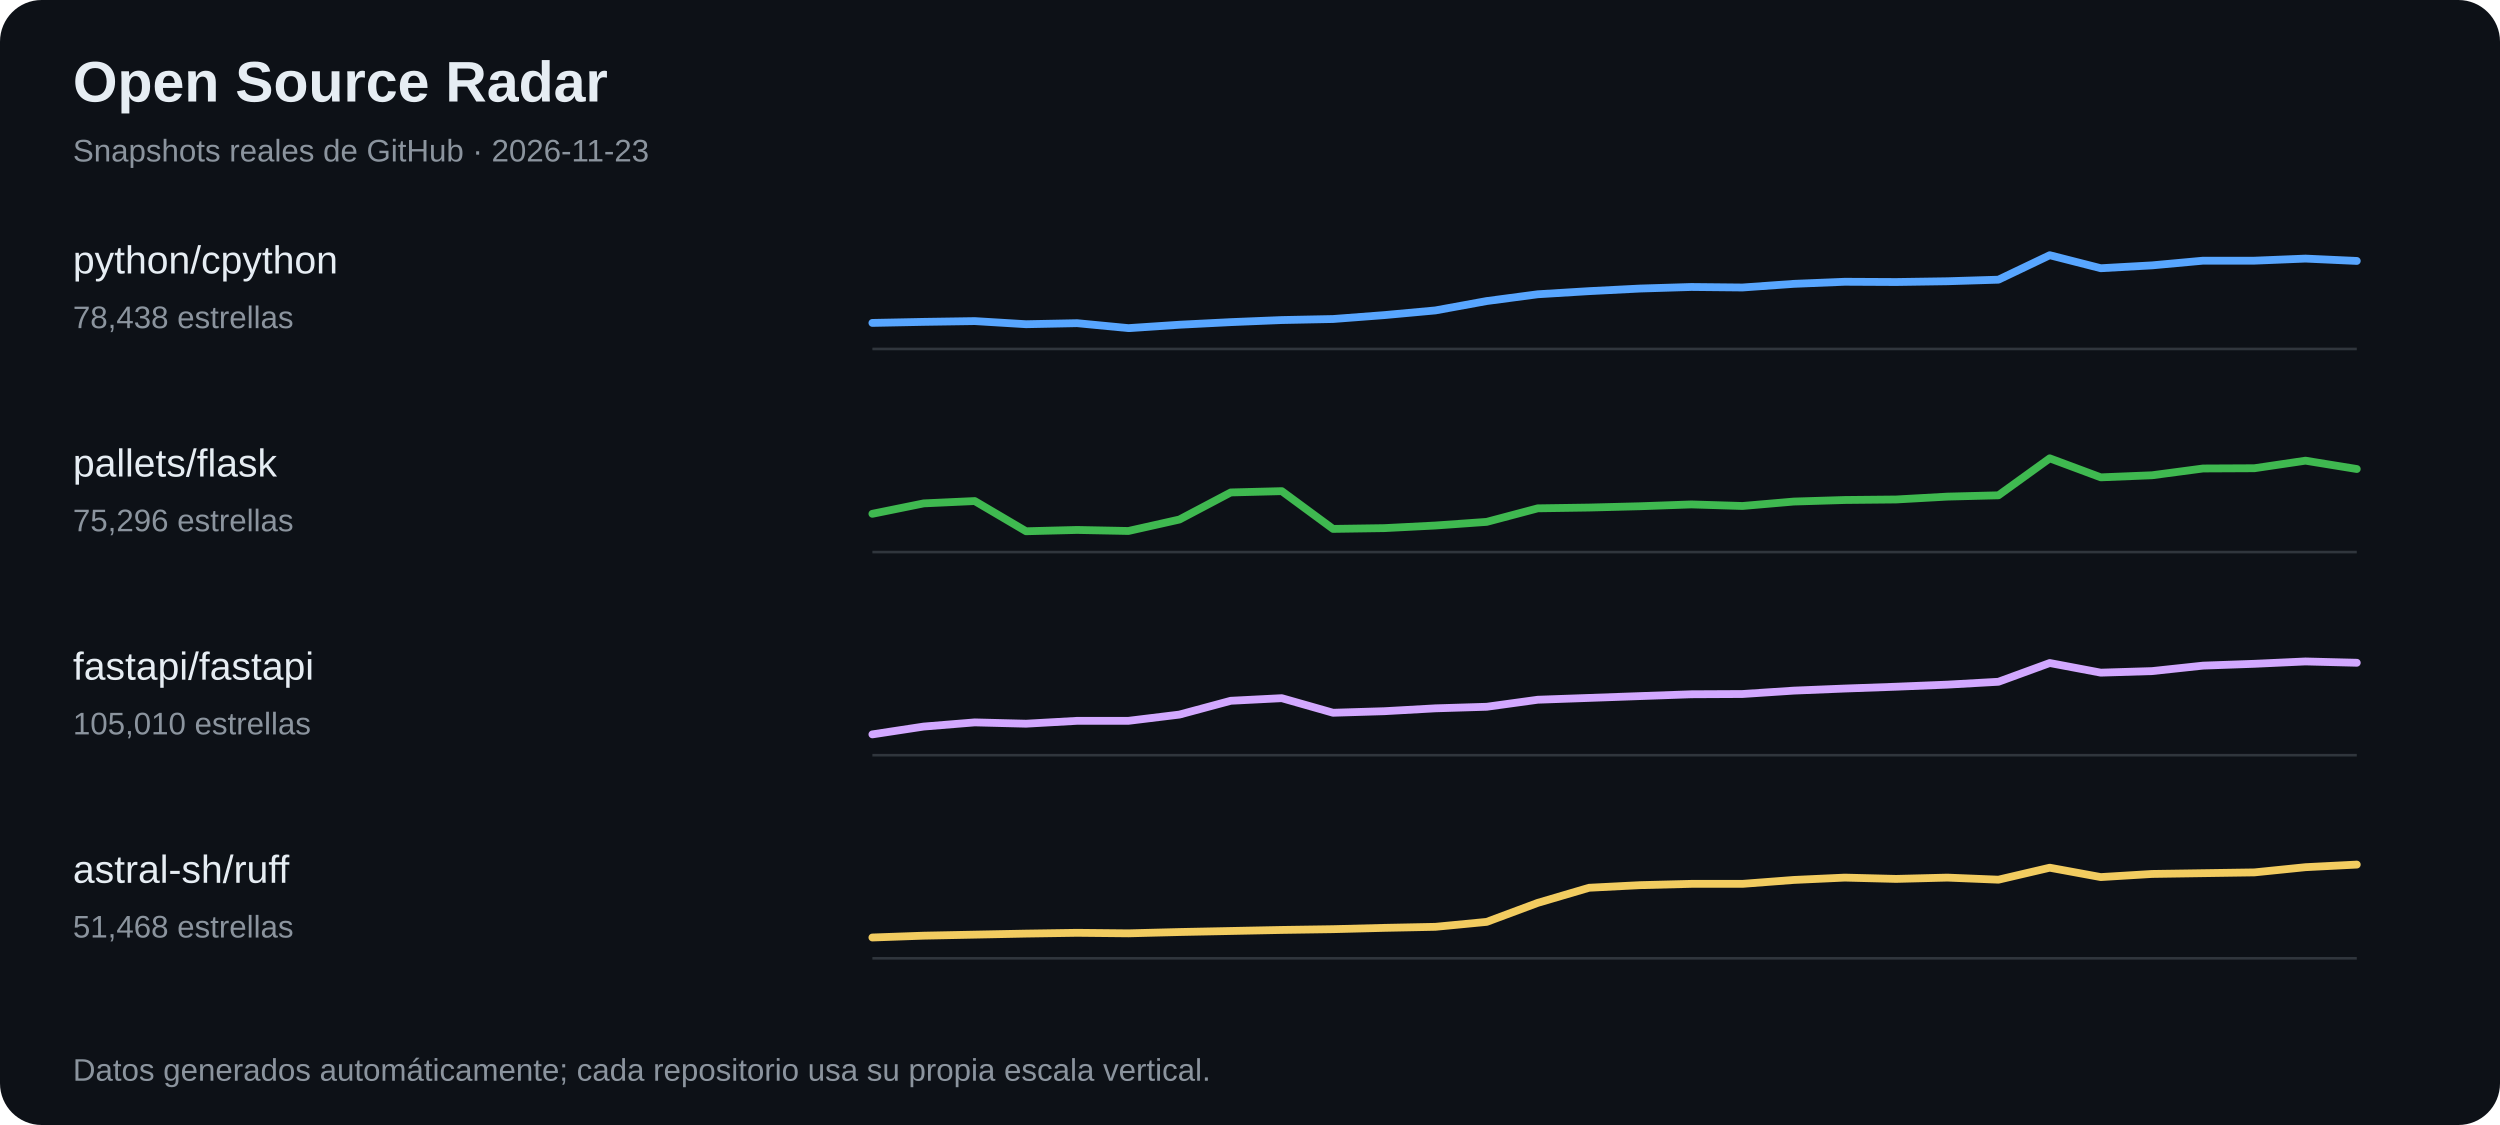
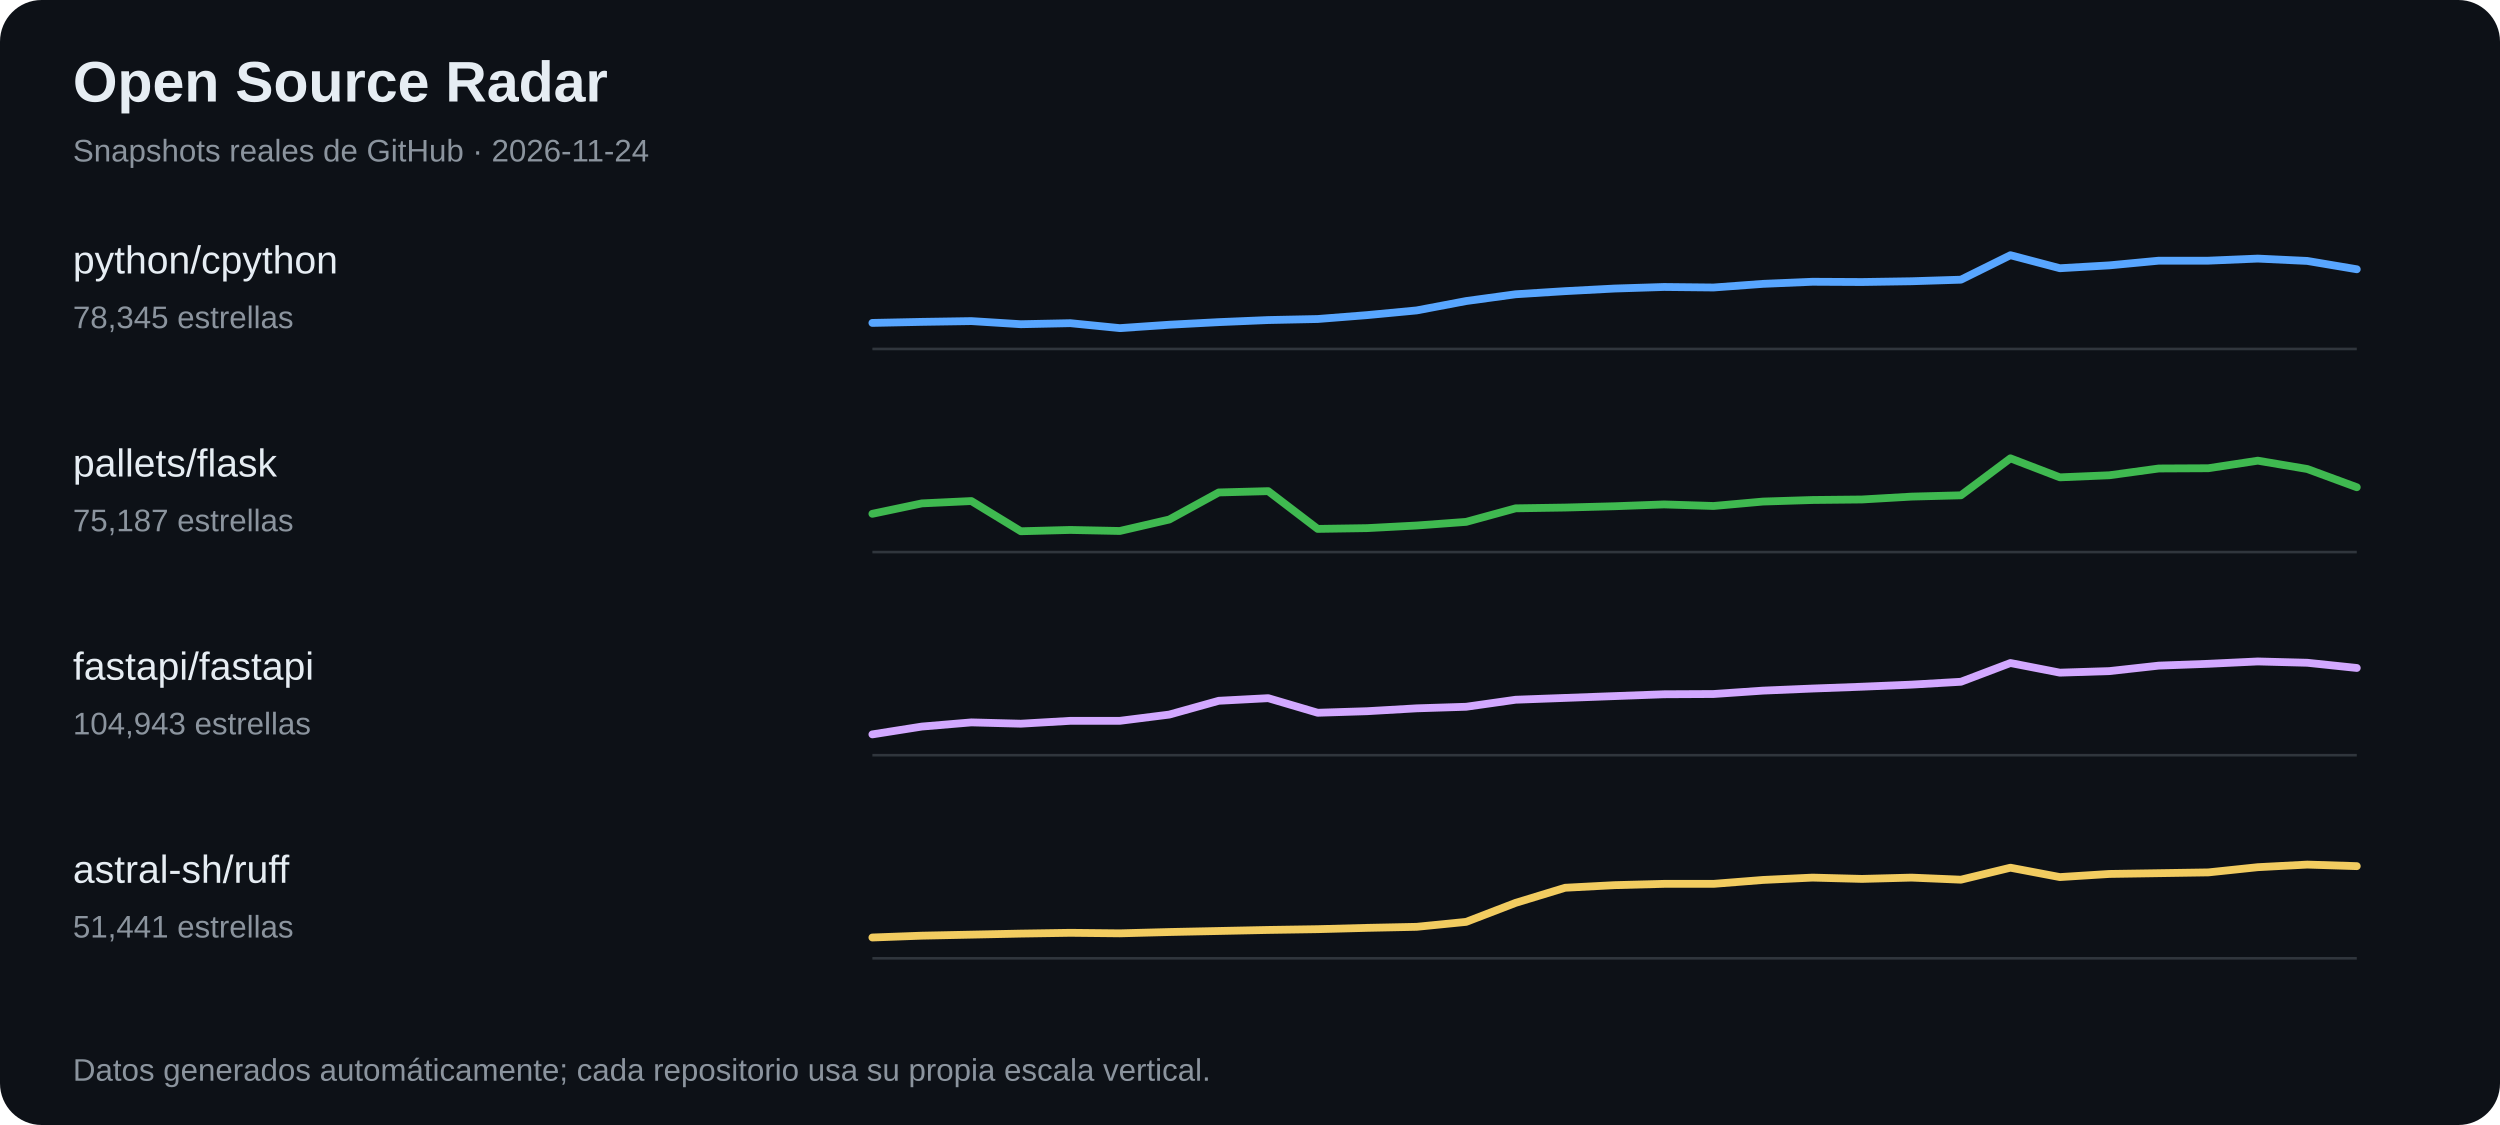
<svg xmlns="http://www.w3.org/2000/svg" width="960" height="432" viewBox="0 0 960 432" role="img" aria-label="Tendencias de estrellas en proyectos open source">
  <rect width="100%" height="100%" fill="#0d1117" rx="16" />
  <text x="28" y="39" font-family="Arial,sans-serif" font-size="22" font-weight="700" fill="#e6edf3">Open Source Radar</text>
-   <text x="28" y="62" font-family="Arial,sans-serif" font-size="12" fill="#8b949e">Snapshots reales de GitHub · 2026-11-23</text>
+   <text x="28" y="62" font-family="Arial,sans-serif" font-size="12" fill="#8b949e">Snapshots reales de GitHub · 2026-11-24</text>
  <text x="28" y="105" fill="#e6edf3" font-family="Arial,sans-serif" font-size="15">python/cpython</text>
-   <text x="28" y="126" fill="#8b949e" font-family="Arial,sans-serif" font-size="12">78,438 estrellas</text>
+   <text x="28" y="126" fill="#8b949e" font-family="Arial,sans-serif" font-size="12">78,345 estrellas</text>
  <line x1="335" y1="134" x2="905" y2="134" stroke="#30363d" />
-   <polyline points="335.0,124.0 354.7,123.6 374.3,123.3 394.0,124.5 413.6,124.1 433.3,126.0 452.9,124.7 472.6,123.7 492.2,122.9 511.9,122.5 531.6,121.0 551.2,119.2 570.9,115.6 590.5,113.0 610.2,111.8 629.8,110.8 649.5,110.2 669.1,110.4 688.8,109.0 708.4,108.2 728.1,108.3 747.8,108.0 767.4,107.4 787.1,98.0 806.7,103.0 826.4,101.9 846.0,100.1 865.7,100.1 885.3,99.3 905.0,100.2" fill="none" stroke="#58a6ff" stroke-width="3" stroke-linejoin="round" stroke-linecap="round" />
+   <polyline points="335.0,124.0 354.0,123.6 373.0,123.3 392.0,124.5 411.0,124.1 430.0,126.0 449.0,124.7 468.0,123.7 487.0,122.9 506.0,122.5 525.0,121.0 544.0,119.2 563.0,115.6 582.0,113.0 601.0,111.8 620.0,110.8 639.0,110.2 658.0,110.4 677.0,109.0 696.0,108.2 715.0,108.3 734.0,108.0 753.0,107.4 772.0,98.0 791.0,103.0 810.0,101.9 829.0,100.1 848.0,100.1 867.0,99.3 886.0,100.2 905.0,103.4" fill="none" stroke="#58a6ff" stroke-width="3" stroke-linejoin="round" stroke-linecap="round" />
  <text x="28" y="183" fill="#e6edf3" font-family="Arial,sans-serif" font-size="15">pallets/flask</text>
-   <text x="28" y="204" fill="#8b949e" font-family="Arial,sans-serif" font-size="12">75,296 estrellas</text>
+   <text x="28" y="204" fill="#8b949e" font-family="Arial,sans-serif" font-size="12">75,187 estrellas</text>
  <line x1="335" y1="212" x2="905" y2="212" stroke="#30363d" />
-   <polyline points="335.0,197.3 354.7,193.3 374.3,192.4 394.0,204.0 413.6,203.5 433.3,203.9 452.9,199.5 472.6,189.1 492.2,188.6 511.9,203.1 531.6,202.8 551.2,201.8 570.9,200.4 590.5,195.2 610.2,194.9 629.8,194.4 649.5,193.7 669.1,194.3 688.8,192.6 708.4,192.0 728.1,191.8 747.8,190.7 767.4,190.2 787.1,176.0 806.7,183.3 826.4,182.5 846.0,179.9 865.7,179.8 885.3,176.9 905.0,180.1" fill="none" stroke="#3fb950" stroke-width="3" stroke-linejoin="round" stroke-linecap="round" />
+   <polyline points="335.0,197.3 354.0,193.3 373.0,192.4 392.0,204.0 411.0,203.5 430.0,203.9 449.0,199.5 468.0,189.1 487.0,188.6 506.0,203.1 525.0,202.8 544.0,201.8 563.0,200.4 582.0,195.2 601.0,194.9 620.0,194.4 639.0,193.7 658.0,194.3 677.0,192.6 696.0,192.0 715.0,191.8 734.0,190.7 753.0,190.2 772.0,176.0 791.0,183.3 810.0,182.5 829.0,179.9 848.0,179.8 867.0,176.9 886.0,180.1 905.0,187.1" fill="none" stroke="#3fb950" stroke-width="3" stroke-linejoin="round" stroke-linecap="round" />
  <text x="28" y="261" fill="#e6edf3" font-family="Arial,sans-serif" font-size="15">fastapi/fastapi</text>
-   <text x="28" y="282" fill="#8b949e" font-family="Arial,sans-serif" font-size="12">105,010 estrellas</text>
+   <text x="28" y="282" fill="#8b949e" font-family="Arial,sans-serif" font-size="12">104,943 estrellas</text>
  <line x1="335" y1="290" x2="905" y2="290" stroke="#30363d" />
-   <polyline points="335.0,282.0 354.7,279.0 374.3,277.4 394.0,277.9 413.6,276.8 433.3,276.8 452.9,274.4 472.6,269.1 492.2,268.1 511.9,273.7 531.6,273.1 551.2,272.0 570.9,271.4 590.5,268.7 610.2,268.0 629.8,267.3 649.5,266.6 669.1,266.5 688.8,265.2 708.4,264.4 728.1,263.7 747.8,262.9 767.4,261.8 787.1,254.6 806.7,258.3 826.4,257.7 846.0,255.6 865.7,254.9 885.3,254.0 905.0,254.5" fill="none" stroke="#d2a8ff" stroke-width="3" stroke-linejoin="round" stroke-linecap="round" />
+   <polyline points="335.0,282.0 354.0,279.0 373.0,277.4 392.0,277.9 411.0,276.8 430.0,276.8 449.0,274.4 468.0,269.1 487.0,268.1 506.0,273.7 525.0,273.1 544.0,272.0 563.0,271.4 582.0,268.7 601.0,268.0 620.0,267.3 639.0,266.6 658.0,266.5 677.0,265.2 696.0,264.4 715.0,263.7 734.0,262.9 753.0,261.8 772.0,254.6 791.0,258.3 810.0,257.7 829.0,255.6 848.0,254.9 867.0,254.0 886.0,254.5 905.0,256.5" fill="none" stroke="#d2a8ff" stroke-width="3" stroke-linejoin="round" stroke-linecap="round" />
  <text x="28" y="339" fill="#e6edf3" font-family="Arial,sans-serif" font-size="15">astral-sh/ruff</text>
-   <text x="28" y="360" fill="#8b949e" font-family="Arial,sans-serif" font-size="12">51,468 estrellas</text>
+   <text x="28" y="360" fill="#8b949e" font-family="Arial,sans-serif" font-size="12">51,441 estrellas</text>
  <line x1="335" y1="368" x2="905" y2="368" stroke="#30363d" />
-   <polyline points="335.0,360.0 354.7,359.3 374.3,358.9 394.0,358.5 413.6,358.2 433.3,358.4 452.9,357.9 472.6,357.5 492.2,357.1 511.9,356.8 531.6,356.3 551.2,355.9 570.9,354.0 590.5,346.7 610.2,340.9 629.8,339.9 649.5,339.4 669.1,339.4 688.8,337.9 708.4,337.0 728.1,337.5 747.8,337.0 767.4,337.8 787.1,333.2 806.7,336.8 826.4,335.6 846.0,335.3 865.7,335.0 885.3,333.0 905.0,332.0" fill="none" stroke="#f2cc60" stroke-width="3" stroke-linejoin="round" stroke-linecap="round" />
+   <polyline points="335.0,360.0 354.0,359.3 373.0,358.9 392.0,358.5 411.0,358.2 430.0,358.4 449.0,357.9 468.0,357.5 487.0,357.1 506.0,356.8 525.0,356.3 544.0,355.9 563.0,354.0 582.0,346.7 601.0,340.9 620.0,339.9 639.0,339.4 658.0,339.4 677.0,337.9 696.0,337.0 715.0,337.5 734.0,337.0 753.0,337.8 772.0,333.2 791.0,336.8 810.0,335.6 829.0,335.3 848.0,335.0 867.0,333.0 886.0,332.0 905.0,332.6" fill="none" stroke="#f2cc60" stroke-width="3" stroke-linejoin="round" stroke-linecap="round" />
  <text x="28" y="415" fill="#8b949e" font-family="Arial,sans-serif" font-size="12">Datos generados automáticamente; cada repositorio usa su propia escala vertical.</text>
</svg>
